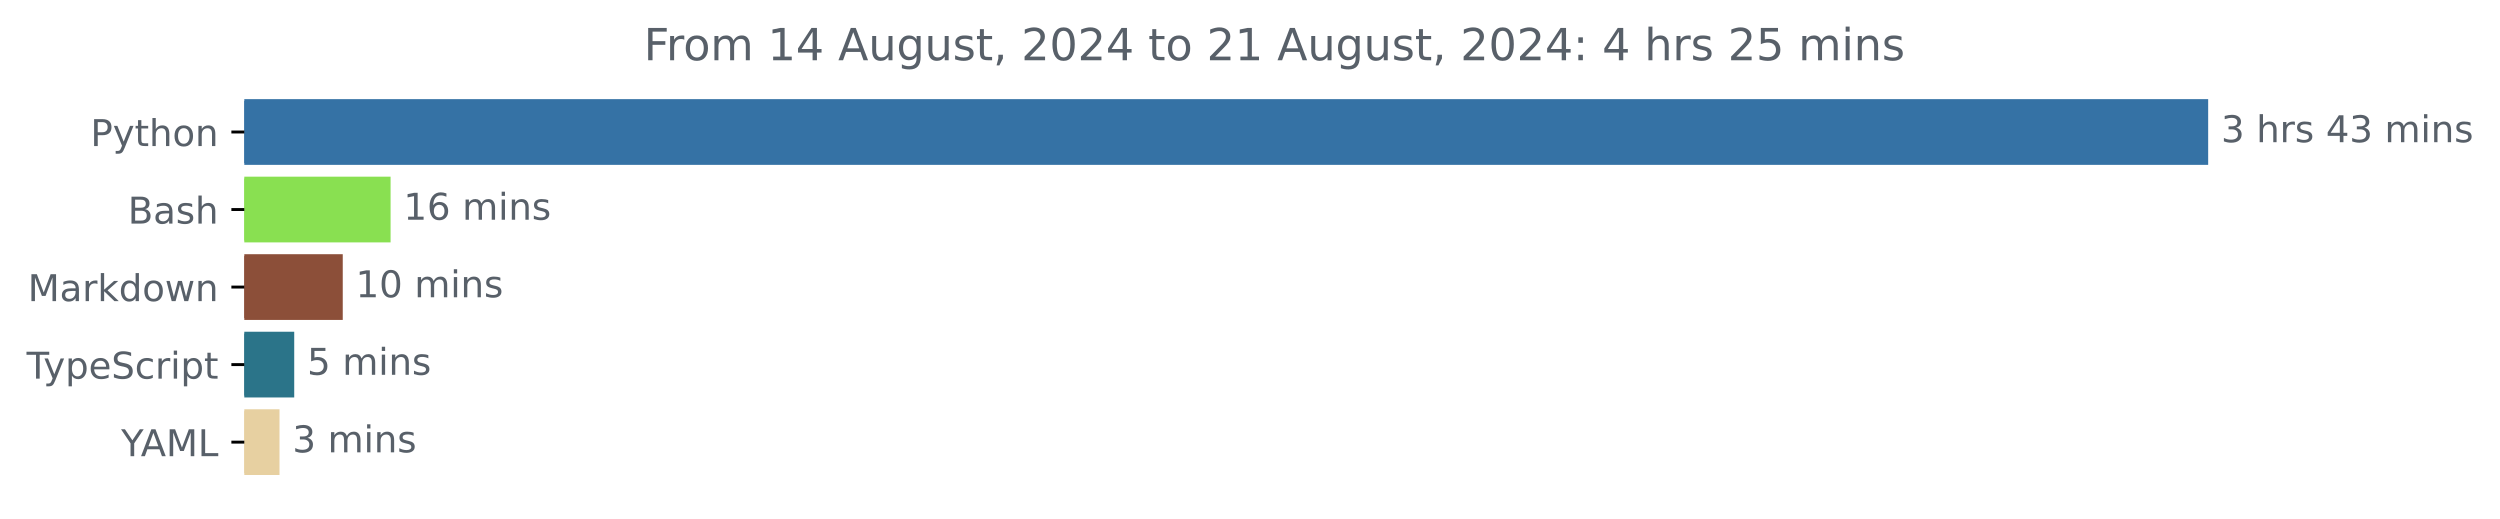
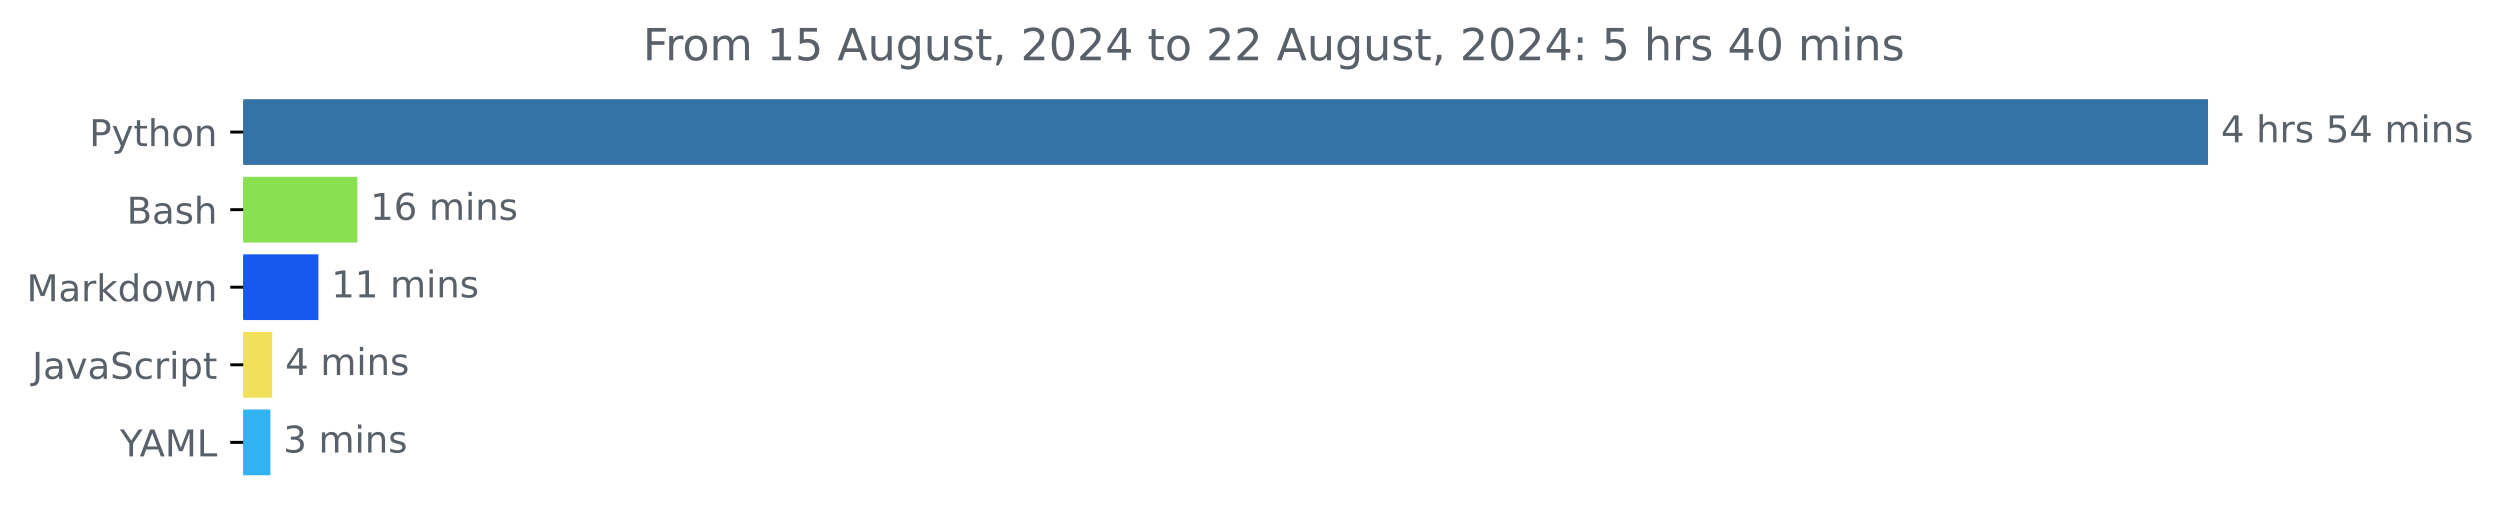
- <svg xmlns="http://www.w3.org/2000/svg" xmlns:xlink="http://www.w3.org/1999/xlink" width="677.144pt" height="140.398pt" viewBox="0 0 677.144 140.398" version="1.1">
+ <svg xmlns="http://www.w3.org/2000/svg" xmlns:xlink="http://www.w3.org/1999/xlink" width="676.815pt" height="140.398pt" viewBox="0 0 676.815 140.398" version="1.1">
  <defs>
    <style type="text/css">*{stroke-linejoin: round; stroke-linecap: butt}</style>
  </defs>
  <g id="figure_1">
    <g id="patch_1">
-       <path d="M -0 140.398  L 677.144 140.398  L 677.144 0  L -0 0  L -0 140.398  z " style="fill: none" />
+       <path d="M 0 140.398  L 676.815 140.398  L 676.815 0  L 0 0  L 0 140.398  z " style="fill: none" />
    </g>
    <g id="axes_1">
      <g id="patch_2">
-         <path d="M 66.17 27.358  L 597.599 27.358  L 597.599 44.158  L 66.17 44.158  z " clip-path="url(#paa8c4bbe2d)" style="fill: #3572a5; stroke: #3572a5; stroke-linejoin: miter" />
+         <path d="M 65.841 27.358  L 597.269 27.358  L 597.269 44.158  L 65.841 44.158  z " clip-path="url(#p4044833683)" style="fill: #3572a5; stroke: #3572a5; stroke-linejoin: miter" />
      </g>
      <g id="patch_3">
-         <path d="M 66.17 48.358  L 105.294 48.358  L 105.294 65.158  L 66.17 65.158  z " clip-path="url(#paa8c4bbe2d)" style="fill: #89e051; stroke: #89e051; stroke-linejoin: miter" />
+         <path d="M 65.841 48.358  L 96.239 48.358  L 96.239 65.158  L 65.841 65.158  z " clip-path="url(#p4044833683)" style="fill: #89e051; stroke: #89e051; stroke-linejoin: miter" />
      </g>
      <g id="patch_4">
-         <path d="M 66.17 69.358  L 92.337 69.358  L 92.337 86.158  L 66.17 86.158  z " clip-path="url(#paa8c4bbe2d)" style="fill: #8c4f39; stroke: #8c4f39; stroke-linejoin: miter" />
+         <path d="M 65.841 69.358  L 85.698 69.358  L 85.698 86.158  L 65.841 86.158  z " clip-path="url(#p4044833683)" style="fill: #1758ee; stroke: #1758ee; stroke-linejoin: miter" />
      </g>
      <g id="patch_5">
-         <path d="M 66.17 90.358  L 79.191 90.358  L 79.191 107.158  L 66.17 107.158  z " clip-path="url(#paa8c4bbe2d)" style="fill: #2b7489; stroke: #2b7489; stroke-linejoin: miter" />
+         <path d="M 65.841 90.358  L 73.195 90.358  L 73.195 107.158  L 65.841 107.158  z " clip-path="url(#p4044833683)" style="fill: #f1e05a; stroke: #f1e05a; stroke-linejoin: miter" />
      </g>
      <g id="patch_6">
-         <path d="M 66.17 111.358  L 75.209 111.358  L 75.209 128.158  L 66.17 128.158  z " clip-path="url(#paa8c4bbe2d)" style="fill: #e7d0a1; stroke: #e7d0a1; stroke-linejoin: miter" />
+         <path d="M 65.841 111.358  L 72.705 111.358  L 72.705 128.158  L 65.841 128.158  z " clip-path="url(#p4044833683)" style="fill: #31b3f2; stroke: #31b3f2; stroke-linejoin: miter" />
      </g>
      <g id="matplotlib.axis_1" />
      <g id="matplotlib.axis_2">
        <g id="ytick_1">
          <g id="line2d_1">
            <defs>
-               <path id="me3fc65b2c8" d="M 0 0  L -3.5 0  " style="stroke: #000000; stroke-width: 0.8" />
+               <path id="m6125f30ba2" d="M 0 0  L -3.5 0  " style="stroke: #000000; stroke-width: 0.8" />
            </defs>
            <g>
-               <use xlink:href="#me3fc65b2c8" x="66.17" y="35.758" style="stroke: #000000; stroke-width: 0.8" />
+               <use xlink:href="#m6125f30ba2" x="65.841" y="35.758" style="stroke: #000000; stroke-width: 0.8" />
            </g>
          </g>
          <g id="text_1">
-             <g style="fill: #586069" transform="translate(24.50781 39.55734) scale(0.1 -0.1)">
+             <g style="fill: #586069" transform="translate(24.17813 39.55734) scale(0.1 -0.1)">
              <defs>
                <path id="DejaVuSans-50" d="M 1259 4147  L 1259 2394  L 2053 2394  Q 2494 2394 2734 2622  Q 2975 2850 2975 3272  Q 2975 3691 2734 3919  Q 2494 4147 2053 4147  L 1259 4147  z M 628 4666  L 2053 4666  Q 2838 4666 3239 4311  Q 3641 3956 3641 3272  Q 3641 2581 3239 2228  Q 2838 1875 2053 1875  L 1259 1875  L 1259 0  L 628 0  L 628 4666  z " transform="scale(0.015625)" />
                <path id="DejaVuSans-79" d="M 2059 -325  Q 1816 -950 1584 -1140  Q 1353 -1331 966 -1331  L 506 -1331  L 506 -850  L 844 -850  Q 1081 -850 1212 -737  Q 1344 -625 1503 -206  L 1606 56  L 191 3500  L 800 3500  L 1894 763  L 2988 3500  L 3597 3500  L 2059 -325  z " transform="scale(0.015625)" />
                <path id="DejaVuSans-74" d="M 1172 4494  L 1172 3500  L 2356 3500  L 2356 3053  L 1172 3053  L 1172 1153  Q 1172 725 1289 603  Q 1406 481 1766 481  L 2356 481  L 2356 0  L 1766 0  Q 1100 0 847 248  Q 594 497 594 1153  L 594 3053  L 172 3053  L 172 3500  L 594 3500  L 594 4494  L 1172 4494  z " transform="scale(0.015625)" />
                <path id="DejaVuSans-68" d="M 3513 2113  L 3513 0  L 2938 0  L 2938 2094  Q 2938 2591 2744 2837  Q 2550 3084 2163 3084  Q 1697 3084 1428 2787  Q 1159 2491 1159 1978  L 1159 0  L 581 0  L 581 4863  L 1159 4863  L 1159 2956  Q 1366 3272 1645 3428  Q 1925 3584 2291 3584  Q 2894 3584 3203 3211  Q 3513 2838 3513 2113  z " transform="scale(0.015625)" />
                <path id="DejaVuSans-6f" d="M 1959 3097  Q 1497 3097 1228 2736  Q 959 2375 959 1747  Q 959 1119 1226 758  Q 1494 397 1959 397  Q 2419 397 2687 759  Q 2956 1122 2956 1747  Q 2956 2369 2687 2733  Q 2419 3097 1959 3097  z M 1959 3584  Q 2709 3584 3137 3096  Q 3566 2609 3566 1747  Q 3566 888 3137 398  Q 2709 -91 1959 -91  Q 1206 -91 779 398  Q 353 888 353 1747  Q 353 2609 779 3096  Q 1206 3584 1959 3584  z " transform="scale(0.015625)" />
                <path id="DejaVuSans-6e" d="M 3513 2113  L 3513 0  L 2938 0  L 2938 2094  Q 2938 2591 2744 2837  Q 2550 3084 2163 3084  Q 1697 3084 1428 2787  Q 1159 2491 1159 1978  L 1159 0  L 581 0  L 581 3500  L 1159 3500  L 1159 2956  Q 1366 3272 1645 3428  Q 1925 3584 2291 3584  Q 2894 3584 3203 3211  Q 3513 2838 3513 2113  z " transform="scale(0.015625)" />
              </defs>
              <use xlink:href="#DejaVuSans-50" />
              <use xlink:href="#DejaVuSans-79" x="60.303" />
              <use xlink:href="#DejaVuSans-74" x="119.482" />
              <use xlink:href="#DejaVuSans-68" x="158.691" />
              <use xlink:href="#DejaVuSans-6f" x="222.07" />
              <use xlink:href="#DejaVuSans-6e" x="283.252" />
            </g>
          </g>
        </g>
        <g id="ytick_2">
          <g id="line2d_2">
            <g>
-               <use xlink:href="#me3fc65b2c8" x="66.17" y="56.758" style="stroke: #000000; stroke-width: 0.8" />
+               <use xlink:href="#m6125f30ba2" x="65.841" y="56.758" style="stroke: #000000; stroke-width: 0.8" />
            </g>
          </g>
          <g id="text_2">
-             <g style="fill: #586069" transform="translate(34.63437 60.55734) scale(0.1 -0.1)">
+             <g style="fill: #586069" transform="translate(34.30469 60.55734) scale(0.1 -0.1)">
              <defs>
                <path id="DejaVuSans-42" d="M 1259 2228  L 1259 519  L 2272 519  Q 2781 519 3026 730  Q 3272 941 3272 1375  Q 3272 1813 3026 2020  Q 2781 2228 2272 2228  L 1259 2228  z M 1259 4147  L 1259 2741  L 2194 2741  Q 2656 2741 2882 2914  Q 3109 3088 3109 3444  Q 3109 3797 2882 3972  Q 2656 4147 2194 4147  L 1259 4147  z M 628 4666  L 2241 4666  Q 2963 4666 3353 4366  Q 3744 4066 3744 3513  Q 3744 3084 3544 2831  Q 3344 2578 2956 2516  Q 3422 2416 3680 2098  Q 3938 1781 3938 1306  Q 3938 681 3513 340  Q 3088 0 2303 0  L 628 0  L 628 4666  z " transform="scale(0.015625)" />
                <path id="DejaVuSans-61" d="M 2194 1759  Q 1497 1759 1228 1600  Q 959 1441 959 1056  Q 959 750 1161 570  Q 1363 391 1709 391  Q 2188 391 2477 730  Q 2766 1069 2766 1631  L 2766 1759  L 2194 1759  z M 3341 1997  L 3341 0  L 2766 0  L 2766 531  Q 2569 213 2275 61  Q 1981 -91 1556 -91  Q 1019 -91 701 211  Q 384 513 384 1019  Q 384 1609 779 1909  Q 1175 2209 1959 2209  L 2766 2209  L 2766 2266  Q 2766 2663 2505 2880  Q 2244 3097 1772 3097  Q 1472 3097 1187 3025  Q 903 2953 641 2809  L 641 3341  Q 956 3463 1253 3523  Q 1550 3584 1831 3584  Q 2591 3584 2966 3190  Q 3341 2797 3341 1997  z " transform="scale(0.015625)" />
                <path id="DejaVuSans-73" d="M 2834 3397  L 2834 2853  Q 2591 2978 2328 3040  Q 2066 3103 1784 3103  Q 1356 3103 1142 2972  Q 928 2841 928 2578  Q 928 2378 1081 2264  Q 1234 2150 1697 2047  L 1894 2003  Q 2506 1872 2764 1633  Q 3022 1394 3022 966  Q 3022 478 2636 193  Q 2250 -91 1575 -91  Q 1294 -91 989 -36  Q 684 19 347 128  L 347 722  Q 666 556 975 473  Q 1284 391 1588 391  Q 1994 391 2212 530  Q 2431 669 2431 922  Q 2431 1156 2273 1281  Q 2116 1406 1581 1522  L 1381 1569  Q 847 1681 609 1914  Q 372 2147 372 2553  Q 372 3047 722 3315  Q 1072 3584 1716 3584  Q 2034 3584 2315 3537  Q 2597 3491 2834 3397  z " transform="scale(0.015625)" />
              </defs>
              <use xlink:href="#DejaVuSans-42" />
              <use xlink:href="#DejaVuSans-61" x="68.604" />
              <use xlink:href="#DejaVuSans-73" x="129.883" />
              <use xlink:href="#DejaVuSans-68" x="181.982" />
            </g>
          </g>
        </g>
        <g id="ytick_3">
          <g id="line2d_3">
            <g>
-               <use xlink:href="#me3fc65b2c8" x="66.17" y="77.758" style="stroke: #000000; stroke-width: 0.8" />
+               <use xlink:href="#m6125f30ba2" x="65.841" y="77.758" style="stroke: #000000; stroke-width: 0.8" />
            </g>
          </g>
          <g id="text_3">
-             <g style="fill: #586069" transform="translate(7.529688 81.55734) scale(0.1 -0.1)">
+             <g style="fill: #586069" transform="translate(7.2 81.55734) scale(0.1 -0.1)">
              <defs>
                <path id="DejaVuSans-4d" d="M 628 4666  L 1569 4666  L 2759 1491  L 3956 4666  L 4897 4666  L 4897 0  L 4281 0  L 4281 4097  L 3078 897  L 2444 897  L 1241 4097  L 1241 0  L 628 0  L 628 4666  z " transform="scale(0.015625)" />
                <path id="DejaVuSans-72" d="M 2631 2963  Q 2534 3019 2420 3045  Q 2306 3072 2169 3072  Q 1681 3072 1420 2755  Q 1159 2438 1159 1844  L 1159 0  L 581 0  L 581 3500  L 1159 3500  L 1159 2956  Q 1341 3275 1631 3429  Q 1922 3584 2338 3584  Q 2397 3584 2469 3576  Q 2541 3569 2628 3553  L 2631 2963  z " transform="scale(0.015625)" />
                <path id="DejaVuSans-6b" d="M 581 4863  L 1159 4863  L 1159 1991  L 2875 3500  L 3609 3500  L 1753 1863  L 3688 0  L 2938 0  L 1159 1709  L 1159 0  L 581 0  L 581 4863  z " transform="scale(0.015625)" />
                <path id="DejaVuSans-64" d="M 2906 2969  L 2906 4863  L 3481 4863  L 3481 0  L 2906 0  L 2906 525  Q 2725 213 2448 61  Q 2172 -91 1784 -91  Q 1150 -91 751 415  Q 353 922 353 1747  Q 353 2572 751 3078  Q 1150 3584 1784 3584  Q 2172 3584 2448 3432  Q 2725 3281 2906 2969  z M 947 1747  Q 947 1113 1208 752  Q 1469 391 1925 391  Q 2381 391 2643 752  Q 2906 1113 2906 1747  Q 2906 2381 2643 2742  Q 2381 3103 1925 3103  Q 1469 3103 1208 2742  Q 947 2381 947 1747  z " transform="scale(0.015625)" />
                <path id="DejaVuSans-77" d="M 269 3500  L 844 3500  L 1563 769  L 2278 3500  L 2956 3500  L 3675 769  L 4391 3500  L 4966 3500  L 4050 0  L 3372 0  L 2619 2869  L 1863 0  L 1184 0  L 269 3500  z " transform="scale(0.015625)" />
              </defs>
              <use xlink:href="#DejaVuSans-4d" />
              <use xlink:href="#DejaVuSans-61" x="86.279" />
              <use xlink:href="#DejaVuSans-72" x="147.559" />
              <use xlink:href="#DejaVuSans-6b" x="188.672" />
              <use xlink:href="#DejaVuSans-64" x="246.582" />
              <use xlink:href="#DejaVuSans-6f" x="310.059" />
              <use xlink:href="#DejaVuSans-77" x="371.24" />
              <use xlink:href="#DejaVuSans-6e" x="453.027" />
            </g>
          </g>
        </g>
        <g id="ytick_4">
          <g id="line2d_4">
            <g>
-               <use xlink:href="#me3fc65b2c8" x="66.17" y="98.758" style="stroke: #000000; stroke-width: 0.8" />
+               <use xlink:href="#m6125f30ba2" x="65.841" y="98.758" style="stroke: #000000; stroke-width: 0.8" />
            </g>
          </g>
          <g id="text_4">
-             <g style="fill: #586069" transform="translate(7.2 102.5573) scale(0.1 -0.1)">
-               <defs>
-                 <path id="DejaVuSans-54" d="M -19 4666  L 3928 4666  L 3928 4134  L 2272 4134  L 2272 0  L 1638 0  L 1638 4134  L -19 4134  L -19 4666  z " transform="scale(0.015625)" />
-                 <path id="DejaVuSans-70" d="M 1159 525  L 1159 -1331  L 581 -1331  L 581 3500  L 1159 3500  L 1159 2969  Q 1341 3281 1617 3432  Q 1894 3584 2278 3584  Q 2916 3584 3314 3078  Q 3713 2572 3713 1747  Q 3713 922 3314 415  Q 2916 -91 2278 -91  Q 1894 -91 1617 61  Q 1341 213 1159 525  z M 3116 1747  Q 3116 2381 2855 2742  Q 2594 3103 2138 3103  Q 1681 3103 1420 2742  Q 1159 2381 1159 1747  Q 1159 1113 1420 752  Q 1681 391 2138 391  Q 2594 391 2855 752  Q 3116 1113 3116 1747  z " transform="scale(0.015625)" />
-                 <path id="DejaVuSans-65" d="M 3597 1894  L 3597 1613  L 953 1613  Q 991 1019 1311 708  Q 1631 397 2203 397  Q 2534 397 2845 478  Q 3156 559 3463 722  L 3463 178  Q 3153 47 2828 -22  Q 2503 -91 2169 -91  Q 1331 -91 842 396  Q 353 884 353 1716  Q 353 2575 817 3079  Q 1281 3584 2069 3584  Q 2775 3584 3186 3129  Q 3597 2675 3597 1894  z M 3022 2063  Q 3016 2534 2758 2815  Q 2500 3097 2075 3097  Q 1594 3097 1305 2825  Q 1016 2553 972 2059  L 3022 2063  z " transform="scale(0.015625)" />
+             <g style="fill: #586069" transform="translate(8.710938 102.5573) scale(0.1 -0.1)">
+               <defs>
+                 <path id="DejaVuSans-4a" d="M 628 4666  L 1259 4666  L 1259 325  Q 1259 -519 939 -900  Q 619 -1281 -91 -1281  L -331 -1281  L -331 -750  L -134 -750  Q 284 -750 456 -515  Q 628 -281 628 325  L 628 4666  z " transform="scale(0.015625)" />
+                 <path id="DejaVuSans-76" d="M 191 3500  L 800 3500  L 1894 563  L 2988 3500  L 3597 3500  L 2284 0  L 1503 0  L 191 3500  z " transform="scale(0.015625)" />
                <path id="DejaVuSans-53" d="M 3425 4513  L 3425 3897  Q 3066 4069 2747 4153  Q 2428 4238 2131 4238  Q 1616 4238 1336 4038  Q 1056 3838 1056 3469  Q 1056 3159 1242 3001  Q 1428 2844 1947 2747  L 2328 2669  Q 3034 2534 3370 2195  Q 3706 1856 3706 1288  Q 3706 609 3251 259  Q 2797 -91 1919 -91  Q 1588 -91 1214 -16  Q 841 59 441 206  L 441 856  Q 825 641 1194 531  Q 1563 422 1919 422  Q 2459 422 2753 634  Q 3047 847 3047 1241  Q 3047 1584 2836 1778  Q 2625 1972 2144 2069  L 1759 2144  Q 1053 2284 737 2584  Q 422 2884 422 3419  Q 422 4038 858 4394  Q 1294 4750 2059 4750  Q 2388 4750 2728 4690  Q 3069 4631 3425 4513  z " transform="scale(0.015625)" />
                <path id="DejaVuSans-63" d="M 3122 3366  L 3122 2828  Q 2878 2963 2633 3030  Q 2388 3097 2138 3097  Q 1578 3097 1268 2742  Q 959 2388 959 1747  Q 959 1106 1268 751  Q 1578 397 2138 397  Q 2388 397 2633 464  Q 2878 531 3122 666  L 3122 134  Q 2881 22 2623 -34  Q 2366 -91 2075 -91  Q 1284 -91 818 406  Q 353 903 353 1747  Q 353 2603 823 3093  Q 1294 3584 2113 3584  Q 2378 3584 2631 3529  Q 2884 3475 3122 3366  z " transform="scale(0.015625)" />
                <path id="DejaVuSans-69" d="M 603 3500  L 1178 3500  L 1178 0  L 603 0  L 603 3500  z M 603 4863  L 1178 4863  L 1178 4134  L 603 4134  L 603 4863  z " transform="scale(0.015625)" />
-               </defs>
-               <use xlink:href="#DejaVuSans-54" />
-               <use xlink:href="#DejaVuSans-79" x="45.459" />
-               <use xlink:href="#DejaVuSans-70" x="104.639" />
-               <use xlink:href="#DejaVuSans-65" x="168.115" />
-               <use xlink:href="#DejaVuSans-53" x="229.639" />
-               <use xlink:href="#DejaVuSans-63" x="293.115" />
-               <use xlink:href="#DejaVuSans-72" x="348.096" />
-               <use xlink:href="#DejaVuSans-69" x="389.209" />
-               <use xlink:href="#DejaVuSans-70" x="416.992" />
-               <use xlink:href="#DejaVuSans-74" x="480.469" />
+                 <path id="DejaVuSans-70" d="M 1159 525  L 1159 -1331  L 581 -1331  L 581 3500  L 1159 3500  L 1159 2969  Q 1341 3281 1617 3432  Q 1894 3584 2278 3584  Q 2916 3584 3314 3078  Q 3713 2572 3713 1747  Q 3713 922 3314 415  Q 2916 -91 2278 -91  Q 1894 -91 1617 61  Q 1341 213 1159 525  z M 3116 1747  Q 3116 2381 2855 2742  Q 2594 3103 2138 3103  Q 1681 3103 1420 2742  Q 1159 2381 1159 1747  Q 1159 1113 1420 752  Q 1681 391 2138 391  Q 2594 391 2855 752  Q 3116 1113 3116 1747  z " transform="scale(0.015625)" />
+               </defs>
+               <use xlink:href="#DejaVuSans-4a" />
+               <use xlink:href="#DejaVuSans-61" x="29.492" />
+               <use xlink:href="#DejaVuSans-76" x="90.771" />
+               <use xlink:href="#DejaVuSans-61" x="149.951" />
+               <use xlink:href="#DejaVuSans-53" x="211.23" />
+               <use xlink:href="#DejaVuSans-63" x="274.707" />
+               <use xlink:href="#DejaVuSans-72" x="329.688" />
+               <use xlink:href="#DejaVuSans-69" x="370.801" />
+               <use xlink:href="#DejaVuSans-70" x="398.584" />
+               <use xlink:href="#DejaVuSans-74" x="462.061" />
            </g>
          </g>
        </g>
        <g id="ytick_5">
          <g id="line2d_5">
            <g>
-               <use xlink:href="#me3fc65b2c8" x="66.17" y="119.758" style="stroke: #000000; stroke-width: 0.8" />
+               <use xlink:href="#m6125f30ba2" x="65.841" y="119.758" style="stroke: #000000; stroke-width: 0.8" />
            </g>
          </g>
          <g id="text_5">
-             <g style="fill: #586069" transform="translate(32.79688 123.5573) scale(0.1 -0.1)">
+             <g style="fill: #586069" transform="translate(32.46719 123.5573) scale(0.1 -0.1)">
              <defs>
                <path id="DejaVuSans-59" d="M -13 4666  L 666 4666  L 1959 2747  L 3244 4666  L 3922 4666  L 2272 2222  L 2272 0  L 1638 0  L 1638 2222  L -13 4666  z " transform="scale(0.015625)" />
                <path id="DejaVuSans-41" d="M 2188 4044  L 1331 1722  L 3047 1722  L 2188 4044  z M 1831 4666  L 2547 4666  L 4325 0  L 3669 0  L 3244 1197  L 1141 1197  L 716 0  L 50 0  L 1831 4666  z " transform="scale(0.015625)" />
                <path id="DejaVuSans-4c" d="M 628 4666  L 1259 4666  L 1259 531  L 3531 531  L 3531 0  L 628 0  L 628 4666  z " transform="scale(0.015625)" />
              </defs>
              <use xlink:href="#DejaVuSans-59" />
              <use xlink:href="#DejaVuSans-41" x="53.334" />
              <use xlink:href="#DejaVuSans-4d" x="121.742" />
              <use xlink:href="#DejaVuSans-4c" x="208.021" />
            </g>
          </g>
        </g>
      </g>
      <g id="text_6">
-         <g style="fill: #586069" transform="translate(601.5989 38.5175) scale(0.1 -0.1)">
-           <defs>
-             <path id="DejaVuSans-33" d="M 2597 2516  Q 3050 2419 3304 2112  Q 3559 1806 3559 1356  Q 3559 666 3084 287  Q 2609 -91 1734 -91  Q 1441 -91 1130 -33  Q 819 25 488 141  L 488 750  Q 750 597 1062 519  Q 1375 441 1716 441  Q 2309 441 2620 675  Q 2931 909 2931 1356  Q 2931 1769 2642 2001  Q 2353 2234 1838 2234  L 1294 2234  L 1294 2753  L 1863 2753  Q 2328 2753 2575 2939  Q 2822 3125 2822 3475  Q 2822 3834 2567 4026  Q 2313 4219 1838 4219  Q 1578 4219 1281 4162  Q 984 4106 628 3988  L 628 4550  Q 988 4650 1302 4700  Q 1616 4750 1894 4750  Q 2613 4750 3031 4423  Q 3450 4097 3450 3541  Q 3450 3153 3228 2886  Q 3006 2619 2597 2516  z " transform="scale(0.015625)" />
+         <g style="fill: #586069" transform="translate(601.2692 38.5175) scale(0.1 -0.1)">
+           <defs>
+             <path id="DejaVuSans-34" d="M 2419 4116  L 825 1625  L 2419 1625  L 2419 4116  z M 2253 4666  L 3047 4666  L 3047 1625  L 3713 1625  L 3713 1100  L 3047 1100  L 3047 0  L 2419 0  L 2419 1100  L 313 1100  L 313 1709  L 2253 4666  z " transform="scale(0.015625)" />
            <path id="DejaVuSans-20" transform="scale(0.015625)" />
-             <path id="DejaVuSans-34" d="M 2419 4116  L 825 1625  L 2419 1625  L 2419 4116  z M 2253 4666  L 3047 4666  L 3047 1625  L 3713 1625  L 3713 1100  L 3047 1100  L 3047 0  L 2419 0  L 2419 1100  L 313 1100  L 313 1709  L 2253 4666  z " transform="scale(0.015625)" />
+             <path id="DejaVuSans-35" d="M 691 4666  L 3169 4666  L 3169 4134  L 1269 4134  L 1269 2991  Q 1406 3038 1543 3061  Q 1681 3084 1819 3084  Q 2600 3084 3056 2656  Q 3513 2228 3513 1497  Q 3513 744 3044 326  Q 2575 -91 1722 -91  Q 1428 -91 1123 -41  Q 819 9 494 109  L 494 744  Q 775 591 1075 516  Q 1375 441 1709 441  Q 2250 441 2565 725  Q 2881 1009 2881 1497  Q 2881 1984 2565 2268  Q 2250 2553 1709 2553  Q 1456 2553 1204 2497  Q 953 2441 691 2322  L 691 4666  z " transform="scale(0.015625)" />
            <path id="DejaVuSans-6d" d="M 3328 2828  Q 3544 3216 3844 3400  Q 4144 3584 4550 3584  Q 5097 3584 5394 3201  Q 5691 2819 5691 2113  L 5691 0  L 5113 0  L 5113 2094  Q 5113 2597 4934 2840  Q 4756 3084 4391 3084  Q 3944 3084 3684 2787  Q 3425 2491 3425 1978  L 3425 0  L 2847 0  L 2847 2094  Q 2847 2600 2669 2842  Q 2491 3084 2119 3084  Q 1678 3084 1418 2786  Q 1159 2488 1159 1978  L 1159 0  L 581 0  L 581 3500  L 1159 3500  L 1159 2956  Q 1356 3278 1631 3431  Q 1906 3584 2284 3584  Q 2666 3584 2933 3390  Q 3200 3197 3328 2828  z " transform="scale(0.015625)" />
          </defs>
-           <use xlink:href="#DejaVuSans-33" />
+           <use xlink:href="#DejaVuSans-34" />
          <use xlink:href="#DejaVuSans-20" x="63.623" />
          <use xlink:href="#DejaVuSans-68" x="95.41" />
          <use xlink:href="#DejaVuSans-72" x="158.789" />
          <use xlink:href="#DejaVuSans-73" x="199.902" />
          <use xlink:href="#DejaVuSans-20" x="252.002" />
-           <use xlink:href="#DejaVuSans-34" x="283.789" />
-           <use xlink:href="#DejaVuSans-33" x="347.412" />
+           <use xlink:href="#DejaVuSans-35" x="283.789" />
+           <use xlink:href="#DejaVuSans-34" x="347.412" />
          <use xlink:href="#DejaVuSans-20" x="411.035" />
          <use xlink:href="#DejaVuSans-6d" x="442.822" />
          <use xlink:href="#DejaVuSans-69" x="540.234" />
          <use xlink:href="#DejaVuSans-6e" x="568.018" />
          <use xlink:href="#DejaVuSans-73" x="631.396" />
        </g>
      </g>
      <g id="text_7">
-         <g style="fill: #586069" transform="translate(109.2943 59.5175) scale(0.1 -0.1)">
+         <g style="fill: #586069" transform="translate(100.2395 59.5175) scale(0.1 -0.1)">
          <defs>
            <path id="DejaVuSans-31" d="M 794 531  L 1825 531  L 1825 4091  L 703 3866  L 703 4441  L 1819 4666  L 2450 4666  L 2450 531  L 3481 531  L 3481 0  L 794 0  L 794 531  z " transform="scale(0.015625)" />
            <path id="DejaVuSans-36" d="M 2113 2584  Q 1688 2584 1439 2293  Q 1191 2003 1191 1497  Q 1191 994 1439 701  Q 1688 409 2113 409  Q 2538 409 2786 701  Q 3034 994 3034 1497  Q 3034 2003 2786 2293  Q 2538 2584 2113 2584  z M 3366 4563  L 3366 3988  Q 3128 4100 2886 4159  Q 2644 4219 2406 4219  Q 1781 4219 1451 3797  Q 1122 3375 1075 2522  Q 1259 2794 1537 2939  Q 1816 3084 2150 3084  Q 2853 3084 3261 2657  Q 3669 2231 3669 1497  Q 3669 778 3244 343  Q 2819 -91 2113 -91  Q 1303 -91 875 529  Q 447 1150 447 2328  Q 447 3434 972 4092  Q 1497 4750 2381 4750  Q 2619 4750 2861 4703  Q 3103 4656 3366 4563  z " transform="scale(0.015625)" />
          </defs>
          <use xlink:href="#DejaVuSans-31" />
          <use xlink:href="#DejaVuSans-36" x="63.623" />
          <use xlink:href="#DejaVuSans-20" x="127.246" />
          <use xlink:href="#DejaVuSans-6d" x="159.033" />
          <use xlink:href="#DejaVuSans-69" x="256.445" />
          <use xlink:href="#DejaVuSans-6e" x="284.229" />
          <use xlink:href="#DejaVuSans-73" x="347.607" />
        </g>
      </g>
      <g id="text_8">
-         <g style="fill: #586069" transform="translate(96.33723 80.5175) scale(0.1 -0.1)">
-           <defs>
-             <path id="DejaVuSans-30" d="M 2034 4250  Q 1547 4250 1301 3770  Q 1056 3291 1056 2328  Q 1056 1369 1301 889  Q 1547 409 2034 409  Q 2525 409 2770 889  Q 3016 1369 3016 2328  Q 3016 3291 2770 3770  Q 2525 4250 2034 4250  z M 2034 4750  Q 2819 4750 3233 4129  Q 3647 3509 3647 2328  Q 3647 1150 3233 529  Q 2819 -91 2034 -91  Q 1250 -91 836 529  Q 422 1150 422 2328  Q 422 3509 836 4129  Q 1250 4750 2034 4750  z " transform="scale(0.015625)" />
-           </defs>
+         <g style="fill: #586069" transform="translate(89.69795 80.5175) scale(0.1 -0.1)">
          <use xlink:href="#DejaVuSans-31" />
-           <use xlink:href="#DejaVuSans-30" x="63.623" />
+           <use xlink:href="#DejaVuSans-31" x="63.623" />
          <use xlink:href="#DejaVuSans-20" x="127.246" />
          <use xlink:href="#DejaVuSans-6d" x="159.033" />
          <use xlink:href="#DejaVuSans-69" x="256.445" />
          <use xlink:href="#DejaVuSans-6e" x="284.229" />
          <use xlink:href="#DejaVuSans-73" x="347.607" />
        </g>
      </g>
      <g id="text_9">
-         <g style="fill: #586069" transform="translate(83.19057 101.5175) scale(0.1 -0.1)">
-           <defs>
-             <path id="DejaVuSans-35" d="M 691 4666  L 3169 4666  L 3169 4134  L 1269 4134  L 1269 2991  Q 1406 3038 1543 3061  Q 1681 3084 1819 3084  Q 2600 3084 3056 2656  Q 3513 2228 3513 1497  Q 3513 744 3044 326  Q 2575 -91 1722 -91  Q 1428 -91 1123 -41  Q 819 9 494 109  L 494 744  Q 775 591 1075 516  Q 1375 441 1709 441  Q 2250 441 2565 725  Q 2881 1009 2881 1497  Q 2881 1984 2565 2268  Q 2250 2553 1709 2553  Q 1456 2553 1204 2497  Q 953 2441 691 2322  L 691 4666  z " transform="scale(0.015625)" />
-           </defs>
-           <use xlink:href="#DejaVuSans-35" />
+         <g style="fill: #586069" transform="translate(77.19519 101.5175) scale(0.1 -0.1)">
+           <use xlink:href="#DejaVuSans-34" />
          <use xlink:href="#DejaVuSans-20" x="63.623" />
          <use xlink:href="#DejaVuSans-6d" x="95.41" />
          <use xlink:href="#DejaVuSans-69" x="192.822" />
          <use xlink:href="#DejaVuSans-6e" x="220.605" />
          <use xlink:href="#DejaVuSans-73" x="283.984" />
        </g>
      </g>
      <g id="text_10">
-         <g style="fill: #586069" transform="translate(79.20864 122.5175) scale(0.1 -0.1)">
+         <g style="fill: #586069" transform="translate(76.70489 122.5175) scale(0.1 -0.1)">
+           <defs>
+             <path id="DejaVuSans-33" d="M 2597 2516  Q 3050 2419 3304 2112  Q 3559 1806 3559 1356  Q 3559 666 3084 287  Q 2609 -91 1734 -91  Q 1441 -91 1130 -33  Q 819 25 488 141  L 488 750  Q 750 597 1062 519  Q 1375 441 1716 441  Q 2309 441 2620 675  Q 2931 909 2931 1356  Q 2931 1769 2642 2001  Q 2353 2234 1838 2234  L 1294 2234  L 1294 2753  L 1863 2753  Q 2328 2753 2575 2939  Q 2822 3125 2822 3475  Q 2822 3834 2567 4026  Q 2313 4219 1838 4219  Q 1578 4219 1281 4162  Q 984 4106 628 3988  L 628 4550  Q 988 4650 1302 4700  Q 1616 4750 1894 4750  Q 2613 4750 3031 4423  Q 3450 4097 3450 3541  Q 3450 3153 3228 2886  Q 3006 2619 2597 2516  z " transform="scale(0.015625)" />
+           </defs>
          <use xlink:href="#DejaVuSans-33" />
          <use xlink:href="#DejaVuSans-20" x="63.623" />
          <use xlink:href="#DejaVuSans-6d" x="95.41" />
          <use xlink:href="#DejaVuSans-69" x="192.822" />
          <use xlink:href="#DejaVuSans-6e" x="220.605" />
          <use xlink:href="#DejaVuSans-73" x="283.984" />
        </g>
      </g>
      <g id="text_11">
-         <g style="fill: #586069" transform="translate(174.3841 16.31812) scale(0.12 -0.12)">
+         <g style="fill: #586069" transform="translate(174.0544 16.31812) scale(0.12 -0.12)">
          <defs>
            <path id="DejaVuSans-46" d="M 628 4666  L 3309 4666  L 3309 4134  L 1259 4134  L 1259 2759  L 3109 2759  L 3109 2228  L 1259 2228  L 1259 0  L 628 0  L 628 4666  z " transform="scale(0.015625)" />
            <path id="DejaVuSans-75" d="M 544 1381  L 544 3500  L 1119 3500  L 1119 1403  Q 1119 906 1312 657  Q 1506 409 1894 409  Q 2359 409 2629 706  Q 2900 1003 2900 1516  L 2900 3500  L 3475 3500  L 3475 0  L 2900 0  L 2900 538  Q 2691 219 2414 64  Q 2138 -91 1772 -91  Q 1169 -91 856 284  Q 544 659 544 1381  z M 1991 3584  L 1991 3584  z " transform="scale(0.015625)" />
            <path id="DejaVuSans-67" d="M 2906 1791  Q 2906 2416 2648 2759  Q 2391 3103 1925 3103  Q 1463 3103 1205 2759  Q 947 2416 947 1791  Q 947 1169 1205 825  Q 1463 481 1925 481  Q 2391 481 2648 825  Q 2906 1169 2906 1791  z M 3481 434  Q 3481 -459 3084 -895  Q 2688 -1331 1869 -1331  Q 1566 -1331 1297 -1286  Q 1028 -1241 775 -1147  L 775 -588  Q 1028 -725 1275 -790  Q 1522 -856 1778 -856  Q 2344 -856 2625 -561  Q 2906 -266 2906 331  L 2906 616  Q 2728 306 2450 153  Q 2172 0 1784 0  Q 1141 0 747 490  Q 353 981 353 1791  Q 353 2603 747 3093  Q 1141 3584 1784 3584  Q 2172 3584 2450 3431  Q 2728 3278 2906 2969  L 2906 3500  L 3481 3500  L 3481 434  z " transform="scale(0.015625)" />
            <path id="DejaVuSans-2c" d="M 750 794  L 1409 794  L 1409 256  L 897 -744  L 494 -744  L 750 256  L 750 794  z " transform="scale(0.015625)" />
            <path id="DejaVuSans-32" d="M 1228 531  L 3431 531  L 3431 0  L 469 0  L 469 531  Q 828 903 1448 1529  Q 2069 2156 2228 2338  Q 2531 2678 2651 2914  Q 2772 3150 2772 3378  Q 2772 3750 2511 3984  Q 2250 4219 1831 4219  Q 1534 4219 1204 4116  Q 875 4013 500 3803  L 500 4441  Q 881 4594 1212 4672  Q 1544 4750 1819 4750  Q 2544 4750 2975 4387  Q 3406 4025 3406 3419  Q 3406 3131 3298 2873  Q 3191 2616 2906 2266  Q 2828 2175 2409 1742  Q 1991 1309 1228 531  z " transform="scale(0.015625)" />
+             <path id="DejaVuSans-30" d="M 2034 4250  Q 1547 4250 1301 3770  Q 1056 3291 1056 2328  Q 1056 1369 1301 889  Q 1547 409 2034 409  Q 2525 409 2770 889  Q 3016 1369 3016 2328  Q 3016 3291 2770 3770  Q 2525 4250 2034 4250  z M 2034 4750  Q 2819 4750 3233 4129  Q 3647 3509 3647 2328  Q 3647 1150 3233 529  Q 2819 -91 2034 -91  Q 1250 -91 836 529  Q 422 1150 422 2328  Q 422 3509 836 4129  Q 1250 4750 2034 4750  z " transform="scale(0.015625)" />
            <path id="DejaVuSans-3a" d="M 750 794  L 1409 794  L 1409 0  L 750 0  L 750 794  z M 750 3309  L 1409 3309  L 1409 2516  L 750 2516  L 750 3309  z " transform="scale(0.015625)" />
          </defs>
          <use xlink:href="#DejaVuSans-46" />
          <use xlink:href="#DejaVuSans-72" x="50.27" />
          <use xlink:href="#DejaVuSans-6f" x="89.133" />
          <use xlink:href="#DejaVuSans-6d" x="150.314" />
          <use xlink:href="#DejaVuSans-20" x="247.727" />
          <use xlink:href="#DejaVuSans-31" x="279.514" />
-           <use xlink:href="#DejaVuSans-34" x="343.137" />
+           <use xlink:href="#DejaVuSans-35" x="343.137" />
          <use xlink:href="#DejaVuSans-20" x="406.76" />
          <use xlink:href="#DejaVuSans-41" x="438.547" />
          <use xlink:href="#DejaVuSans-75" x="506.955" />
          <use xlink:href="#DejaVuSans-67" x="570.334" />
          <use xlink:href="#DejaVuSans-75" x="633.811" />
          <use xlink:href="#DejaVuSans-73" x="697.189" />
          <use xlink:href="#DejaVuSans-74" x="749.289" />
          <use xlink:href="#DejaVuSans-2c" x="788.498" />
          <use xlink:href="#DejaVuSans-20" x="820.285" />
          <use xlink:href="#DejaVuSans-32" x="852.072" />
          <use xlink:href="#DejaVuSans-30" x="915.695" />
          <use xlink:href="#DejaVuSans-32" x="979.318" />
          <use xlink:href="#DejaVuSans-34" x="1042.941" />
          <use xlink:href="#DejaVuSans-20" x="1106.564" />
          <use xlink:href="#DejaVuSans-74" x="1138.352" />
          <use xlink:href="#DejaVuSans-6f" x="1177.561" />
          <use xlink:href="#DejaVuSans-20" x="1238.742" />
          <use xlink:href="#DejaVuSans-32" x="1270.529" />
-           <use xlink:href="#DejaVuSans-31" x="1334.152" />
+           <use xlink:href="#DejaVuSans-32" x="1334.152" />
          <use xlink:href="#DejaVuSans-20" x="1397.775" />
          <use xlink:href="#DejaVuSans-41" x="1429.562" />
          <use xlink:href="#DejaVuSans-75" x="1497.971" />
          <use xlink:href="#DejaVuSans-67" x="1561.35" />
          <use xlink:href="#DejaVuSans-75" x="1624.826" />
          <use xlink:href="#DejaVuSans-73" x="1688.205" />
          <use xlink:href="#DejaVuSans-74" x="1740.305" />
          <use xlink:href="#DejaVuSans-2c" x="1779.514" />
          <use xlink:href="#DejaVuSans-20" x="1811.301" />
          <use xlink:href="#DejaVuSans-32" x="1843.088" />
          <use xlink:href="#DejaVuSans-30" x="1906.711" />
          <use xlink:href="#DejaVuSans-32" x="1970.334" />
          <use xlink:href="#DejaVuSans-34" x="2033.957" />
          <use xlink:href="#DejaVuSans-3a" x="2097.58" />
          <use xlink:href="#DejaVuSans-20" x="2131.271" />
-           <use xlink:href="#DejaVuSans-34" x="2163.059" />
+           <use xlink:href="#DejaVuSans-35" x="2163.059" />
          <use xlink:href="#DejaVuSans-20" x="2226.682" />
          <use xlink:href="#DejaVuSans-68" x="2258.469" />
          <use xlink:href="#DejaVuSans-72" x="2321.848" />
          <use xlink:href="#DejaVuSans-73" x="2362.961" />
          <use xlink:href="#DejaVuSans-20" x="2415.061" />
-           <use xlink:href="#DejaVuSans-32" x="2446.848" />
-           <use xlink:href="#DejaVuSans-35" x="2510.471" />
+           <use xlink:href="#DejaVuSans-34" x="2446.848" />
+           <use xlink:href="#DejaVuSans-30" x="2510.471" />
          <use xlink:href="#DejaVuSans-20" x="2574.094" />
          <use xlink:href="#DejaVuSans-6d" x="2605.881" />
          <use xlink:href="#DejaVuSans-69" x="2703.293" />
          <use xlink:href="#DejaVuSans-6e" x="2731.076" />
          <use xlink:href="#DejaVuSans-73" x="2794.455" />
        </g>
      </g>
    </g>
  </g>
  <defs>
-     <clipPath id="paa8c4bbe2d">
-       <rect x="66.17" y="22.318" width="558" height="110.88" />
+     <clipPath id="p4044833683">
+       <rect x="65.841" y="22.318" width="558" height="110.88" />
    </clipPath>
  </defs>
</svg>
